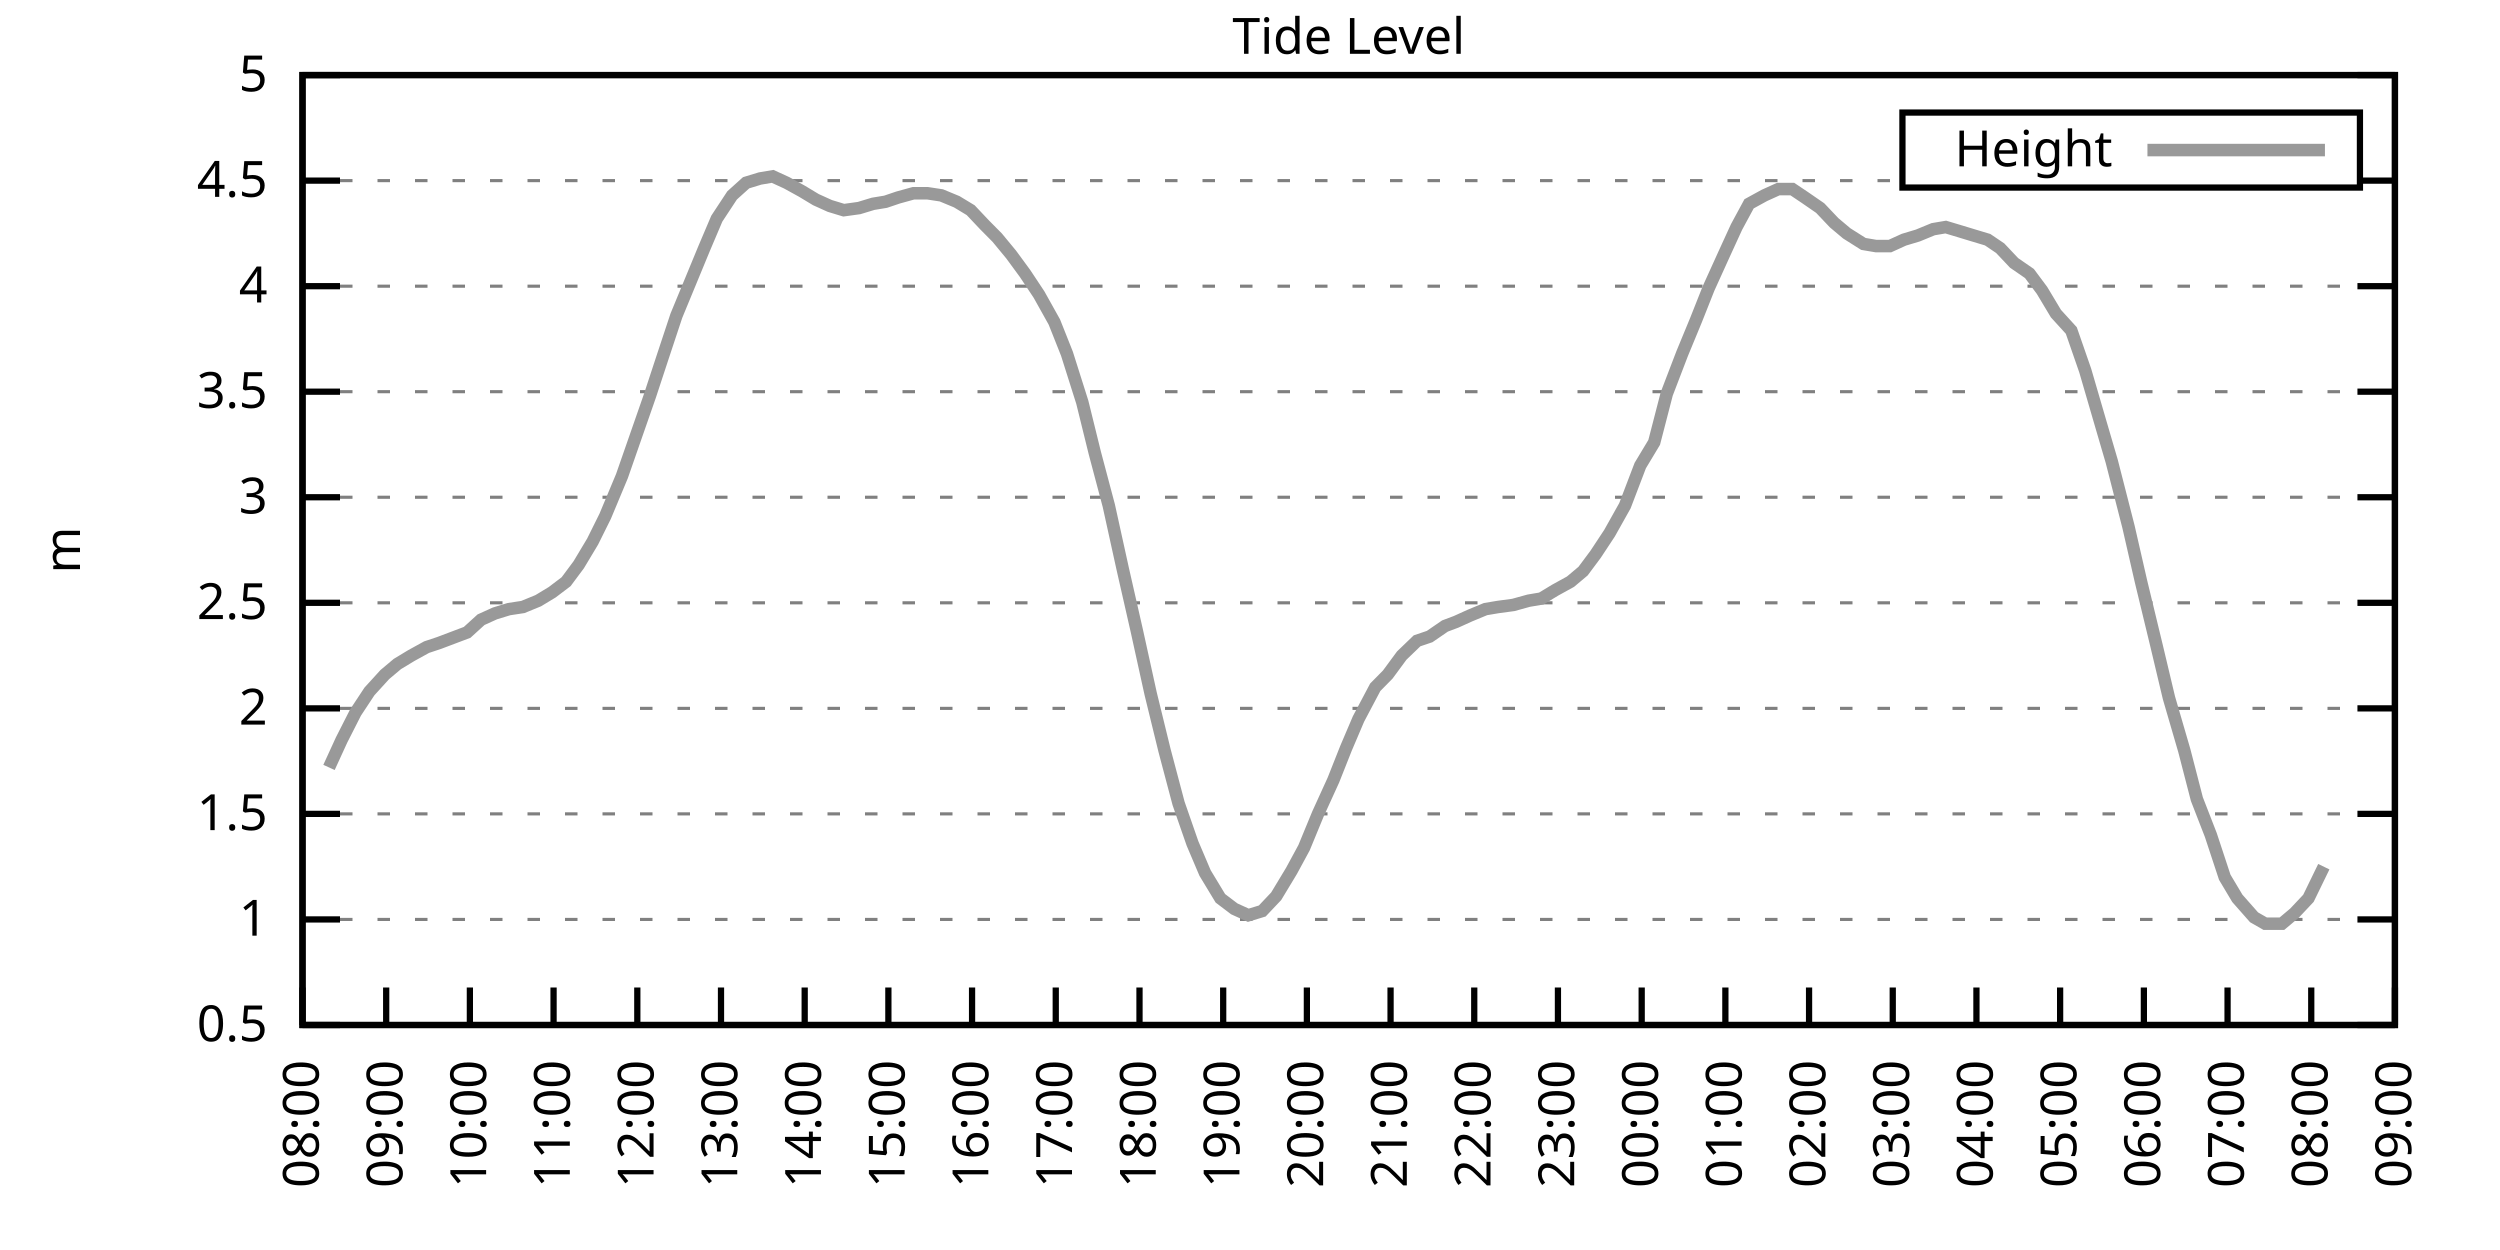
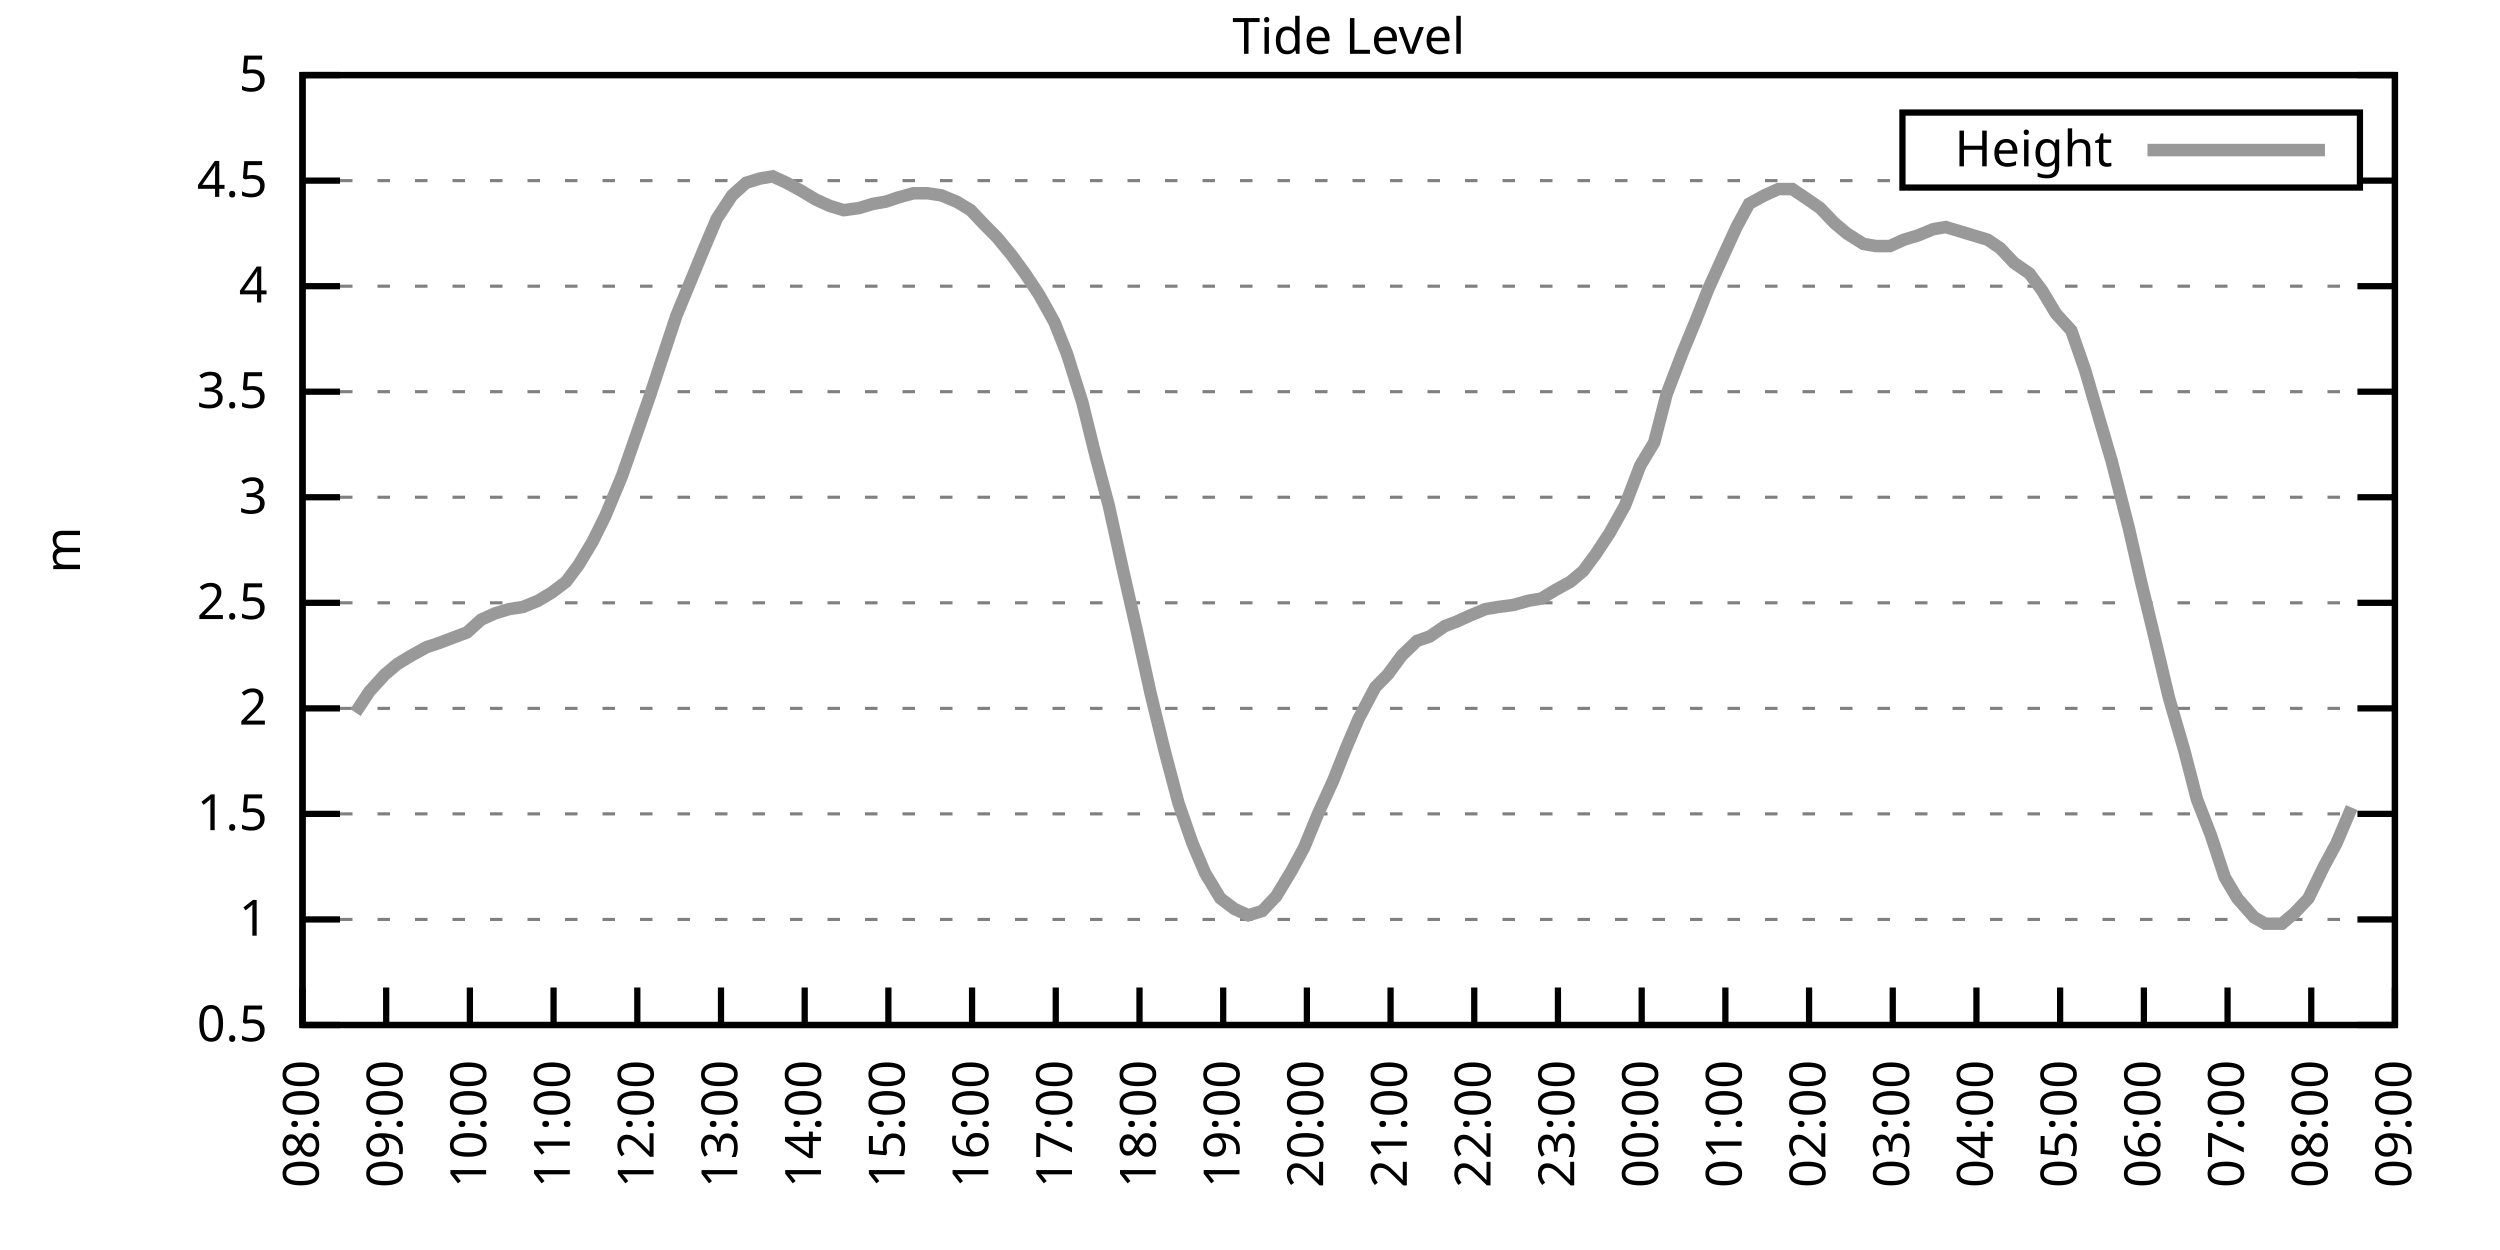
<svg xmlns="http://www.w3.org/2000/svg" xmlns:xlink="http://www.w3.org/1999/xlink" width="400" height="200" viewBox="0 0 400 200">
  <g id="gnuplot_canvas">
    <rect x="0" y="0" width="400" height="200" fill="none" />
    <defs>
      <circle id="gpDot" r="0.5" stroke-width="0.5" stroke="currentColor" />
      <path id="gpPt0" stroke-width="0.333" stroke="currentColor" d="M-1,0 h2 M0,-1 v2" />
      <path id="gpPt1" stroke-width="0.333" stroke="currentColor" d="M-1,-1 L1,1 M1,-1 L-1,1" />
      <path id="gpPt2" stroke-width="0.333" stroke="currentColor" d="M-1,0 L1,0 M0,-1 L0,1 M-1,-1 L1,1 M-1,1 L1,-1" />
      <rect id="gpPt3" stroke-width="0.333" stroke="currentColor" x="-1" y="-1" width="2" height="2" />
      <rect id="gpPt4" stroke-width="0.333" stroke="currentColor" fill="currentColor" x="-1" y="-1" width="2" height="2" />
      <circle id="gpPt5" stroke-width="0.333" stroke="currentColor" cx="0" cy="0" r="1" />
      <use xlink:href="#gpPt5" id="gpPt6" fill="currentColor" stroke="none" />
      <path id="gpPt7" stroke-width="0.333" stroke="currentColor" d="M0,-1.33 L-1.33,0.67 L1.33,0.67 z" />
      <use xlink:href="#gpPt7" id="gpPt8" fill="currentColor" stroke="none" />
      <use xlink:href="#gpPt7" id="gpPt9" stroke="currentColor" transform="rotate(180)" />
      <use xlink:href="#gpPt9" id="gpPt10" fill="currentColor" stroke="none" />
      <use xlink:href="#gpPt3" id="gpPt11" stroke="currentColor" transform="rotate(45)" />
      <use xlink:href="#gpPt11" id="gpPt12" fill="currentColor" stroke="none" />
      <path id="gpPt13" stroke-width="0.333" stroke="currentColor" d="M0,1.330 L1.265,0.411 L0.782,-1.067 L-0.782,-1.076 L-1.265,0.411 z" />
      <use xlink:href="#gpPt13" id="gpPt14" fill="currentColor" stroke="none" />
      <filter id="textbox" filterUnits="objectBoundingBox" x="0" y="0" height="1" width="1">
        <feFlood flood-color="white" flood-opacity="1" result="bgnd" />
        <feComposite in="SourceGraphic" in2="bgnd" operator="atop" />
      </filter>
      <filter id="greybox" filterUnits="objectBoundingBox" x="0" y="0" height="1" width="1">
        <feFlood flood-color="lightgrey" flood-opacity="1" result="grey" />
        <feComposite in="SourceGraphic" in2="grey" operator="atop" />
      </filter>
    </defs>
    <g fill="none" color="white" stroke="currentColor" stroke-width="1.00" stroke-linecap="butt" stroke-linejoin="miter">
</g>
    <g fill="none" color="black" stroke="currentColor" stroke-width="1.00" stroke-linecap="butt" stroke-linejoin="miter">
      <g stroke="none" shape-rendering="crispEdges">
        <polygon fill="rgb(255, 255, 255)" points="48.40,164.00 383.18,164.00 383.18,12.02 48.40,12.02 " />
      </g>
    </g>
    <g fill="none" color="black" stroke="currentColor" stroke-width="1.00" stroke-linecap="butt" stroke-linejoin="miter">
</g>
    <g fill="none" color="black" stroke="black" stroke-width="0.50" stroke-linecap="butt" stroke-linejoin="miter">
</g>
    <g fill="none" color="gray" stroke="currentColor" stroke-width="0.50" stroke-linecap="butt" stroke-linejoin="miter">
      <path stroke="gray" stroke-dasharray="2,4" class="gridline" d="M48.40,164.00 L383.19,164.00  " />
    </g>
    <g fill="none" color="gray" stroke="gray" stroke-width="1.00" stroke-linecap="butt" stroke-linejoin="miter">
</g>
    <g fill="none" color="black" stroke="currentColor" stroke-width="1.00" stroke-linecap="butt" stroke-linejoin="miter">
      <path stroke="black" d="M48.40,164.00 L54.40,164.00 M383.19,164.00 L377.19,164.00  " />
      <g transform="translate(42.80,166.60)" stroke="none" fill="black" font-family="Sans" font-size="8.00" text-anchor="end">
        <text>
          <tspan font-family="Sans"> 0.5</tspan>
        </text>
      </g>
    </g>
    <g fill="none" color="black" stroke="currentColor" stroke-width="1.00" stroke-linecap="butt" stroke-linejoin="miter">
</g>
    <g fill="none" color="black" stroke="black" stroke-width="0.50" stroke-linecap="butt" stroke-linejoin="miter">
</g>
    <g fill="none" color="gray" stroke="currentColor" stroke-width="0.50" stroke-linecap="butt" stroke-linejoin="miter">
      <path stroke="gray" stroke-dasharray="2,4" class="gridline" d="M48.40,147.11 L383.19,147.11  " />
    </g>
    <g fill="none" color="gray" stroke="gray" stroke-width="1.00" stroke-linecap="butt" stroke-linejoin="miter">
</g>
    <g fill="none" color="black" stroke="currentColor" stroke-width="1.00" stroke-linecap="butt" stroke-linejoin="miter">
      <path stroke="black" d="M48.40,147.11 L54.40,147.11 M383.19,147.11 L377.19,147.11  " />
      <g transform="translate(42.80,149.71)" stroke="none" fill="black" font-family="Sans" font-size="8.00" text-anchor="end">
        <text>
          <tspan font-family="Sans"> 1</tspan>
        </text>
      </g>
    </g>
    <g fill="none" color="black" stroke="currentColor" stroke-width="1.00" stroke-linecap="butt" stroke-linejoin="miter">
</g>
    <g fill="none" color="black" stroke="black" stroke-width="0.50" stroke-linecap="butt" stroke-linejoin="miter">
</g>
    <g fill="none" color="gray" stroke="currentColor" stroke-width="0.50" stroke-linecap="butt" stroke-linejoin="miter">
      <path stroke="gray" stroke-dasharray="2,4" class="gridline" d="M48.40,130.22 L383.19,130.22  " />
    </g>
    <g fill="none" color="gray" stroke="gray" stroke-width="1.00" stroke-linecap="butt" stroke-linejoin="miter">
</g>
    <g fill="none" color="black" stroke="currentColor" stroke-width="1.00" stroke-linecap="butt" stroke-linejoin="miter">
      <path stroke="black" d="M48.40,130.22 L54.40,130.22 M383.19,130.22 L377.19,130.22  " />
      <g transform="translate(42.80,132.82)" stroke="none" fill="black" font-family="Sans" font-size="8.00" text-anchor="end">
        <text>
          <tspan font-family="Sans"> 1.5</tspan>
        </text>
      </g>
    </g>
    <g fill="none" color="black" stroke="currentColor" stroke-width="1.00" stroke-linecap="butt" stroke-linejoin="miter">
</g>
    <g fill="none" color="black" stroke="black" stroke-width="0.50" stroke-linecap="butt" stroke-linejoin="miter">
</g>
    <g fill="none" color="gray" stroke="currentColor" stroke-width="0.50" stroke-linecap="butt" stroke-linejoin="miter">
      <path stroke="gray" stroke-dasharray="2,4" class="gridline" d="M48.40,113.34 L383.19,113.34  " />
    </g>
    <g fill="none" color="gray" stroke="gray" stroke-width="1.00" stroke-linecap="butt" stroke-linejoin="miter">
</g>
    <g fill="none" color="black" stroke="currentColor" stroke-width="1.00" stroke-linecap="butt" stroke-linejoin="miter">
      <path stroke="black" d="M48.40,113.34 L54.40,113.34 M383.19,113.34 L377.19,113.34  " />
      <g transform="translate(42.80,115.94)" stroke="none" fill="black" font-family="Sans" font-size="8.00" text-anchor="end">
        <text>
          <tspan font-family="Sans"> 2</tspan>
        </text>
      </g>
    </g>
    <g fill="none" color="black" stroke="currentColor" stroke-width="1.00" stroke-linecap="butt" stroke-linejoin="miter">
</g>
    <g fill="none" color="black" stroke="black" stroke-width="0.50" stroke-linecap="butt" stroke-linejoin="miter">
</g>
    <g fill="none" color="gray" stroke="currentColor" stroke-width="0.50" stroke-linecap="butt" stroke-linejoin="miter">
      <path stroke="gray" stroke-dasharray="2,4" class="gridline" d="M48.40,96.45 L383.19,96.45  " />
    </g>
    <g fill="none" color="gray" stroke="gray" stroke-width="1.00" stroke-linecap="butt" stroke-linejoin="miter">
</g>
    <g fill="none" color="black" stroke="currentColor" stroke-width="1.00" stroke-linecap="butt" stroke-linejoin="miter">
      <path stroke="black" d="M48.40,96.45 L54.40,96.45 M383.19,96.45 L377.19,96.45  " />
      <g transform="translate(42.80,99.05)" stroke="none" fill="black" font-family="Sans" font-size="8.00" text-anchor="end">
        <text>
          <tspan font-family="Sans"> 2.5</tspan>
        </text>
      </g>
    </g>
    <g fill="none" color="black" stroke="currentColor" stroke-width="1.00" stroke-linecap="butt" stroke-linejoin="miter">
</g>
    <g fill="none" color="black" stroke="black" stroke-width="0.50" stroke-linecap="butt" stroke-linejoin="miter">
</g>
    <g fill="none" color="gray" stroke="currentColor" stroke-width="0.50" stroke-linecap="butt" stroke-linejoin="miter">
      <path stroke="gray" stroke-dasharray="2,4" class="gridline" d="M48.40,79.56 L383.19,79.56  " />
    </g>
    <g fill="none" color="gray" stroke="gray" stroke-width="1.00" stroke-linecap="butt" stroke-linejoin="miter">
</g>
    <g fill="none" color="black" stroke="currentColor" stroke-width="1.00" stroke-linecap="butt" stroke-linejoin="miter">
      <path stroke="black" d="M48.40,79.56 L54.40,79.56 M383.19,79.56 L377.19,79.56  " />
      <g transform="translate(42.80,82.16)" stroke="none" fill="black" font-family="Sans" font-size="8.00" text-anchor="end">
        <text>
          <tspan font-family="Sans"> 3</tspan>
        </text>
      </g>
    </g>
    <g fill="none" color="black" stroke="currentColor" stroke-width="1.00" stroke-linecap="butt" stroke-linejoin="miter">
</g>
    <g fill="none" color="black" stroke="black" stroke-width="0.50" stroke-linecap="butt" stroke-linejoin="miter">
</g>
    <g fill="none" color="gray" stroke="currentColor" stroke-width="0.50" stroke-linecap="butt" stroke-linejoin="miter">
      <path stroke="gray" stroke-dasharray="2,4" class="gridline" d="M48.40,62.67 L383.19,62.67  " />
    </g>
    <g fill="none" color="gray" stroke="gray" stroke-width="1.00" stroke-linecap="butt" stroke-linejoin="miter">
</g>
    <g fill="none" color="black" stroke="currentColor" stroke-width="1.00" stroke-linecap="butt" stroke-linejoin="miter">
      <path stroke="black" d="M48.40,62.67 L54.40,62.67 M383.19,62.67 L377.19,62.67  " />
      <g transform="translate(42.80,65.27)" stroke="none" fill="black" font-family="Sans" font-size="8.00" text-anchor="end">
        <text>
          <tspan font-family="Sans"> 3.5</tspan>
        </text>
      </g>
    </g>
    <g fill="none" color="black" stroke="currentColor" stroke-width="1.00" stroke-linecap="butt" stroke-linejoin="miter">
</g>
    <g fill="none" color="black" stroke="black" stroke-width="0.50" stroke-linecap="butt" stroke-linejoin="miter">
</g>
    <g fill="none" color="gray" stroke="currentColor" stroke-width="0.50" stroke-linecap="butt" stroke-linejoin="miter">
      <path stroke="gray" stroke-dasharray="2,4" class="gridline" d="M48.40,45.79 L383.19,45.79  " />
    </g>
    <g fill="none" color="gray" stroke="gray" stroke-width="1.00" stroke-linecap="butt" stroke-linejoin="miter">
</g>
    <g fill="none" color="black" stroke="currentColor" stroke-width="1.00" stroke-linecap="butt" stroke-linejoin="miter">
      <path stroke="black" d="M48.40,45.79 L54.40,45.79 M383.19,45.79 L377.19,45.79  " />
      <g transform="translate(42.80,48.39)" stroke="none" fill="black" font-family="Sans" font-size="8.00" text-anchor="end">
        <text>
          <tspan font-family="Sans"> 4</tspan>
        </text>
      </g>
    </g>
    <g fill="none" color="black" stroke="currentColor" stroke-width="1.00" stroke-linecap="butt" stroke-linejoin="miter">
</g>
    <g fill="none" color="black" stroke="black" stroke-width="0.50" stroke-linecap="butt" stroke-linejoin="miter">
</g>
    <g fill="none" color="gray" stroke="currentColor" stroke-width="0.50" stroke-linecap="butt" stroke-linejoin="miter">
      <path stroke="gray" stroke-dasharray="2,4" class="gridline" d="M48.40,28.90 L304.39,28.90 M377.59,28.90 L383.19,28.90  " />
    </g>
    <g fill="none" color="gray" stroke="gray" stroke-width="1.00" stroke-linecap="butt" stroke-linejoin="miter">
</g>
    <g fill="none" color="black" stroke="currentColor" stroke-width="1.00" stroke-linecap="butt" stroke-linejoin="miter">
      <path stroke="black" d="M48.40,28.90 L54.40,28.90 M383.19,28.90 L377.19,28.90  " />
      <g transform="translate(42.80,31.50)" stroke="none" fill="black" font-family="Sans" font-size="8.00" text-anchor="end">
        <text>
          <tspan font-family="Sans"> 4.5</tspan>
        </text>
      </g>
    </g>
    <g fill="none" color="black" stroke="currentColor" stroke-width="1.00" stroke-linecap="butt" stroke-linejoin="miter">
</g>
    <g fill="none" color="black" stroke="black" stroke-width="0.50" stroke-linecap="butt" stroke-linejoin="miter">
</g>
    <g fill="none" color="gray" stroke="currentColor" stroke-width="0.50" stroke-linecap="butt" stroke-linejoin="miter">
      <path stroke="gray" stroke-dasharray="2,4" class="gridline" d="M48.40,12.01 L383.19,12.01  " />
    </g>
    <g fill="none" color="gray" stroke="gray" stroke-width="1.00" stroke-linecap="butt" stroke-linejoin="miter">
</g>
    <g fill="none" color="black" stroke="currentColor" stroke-width="1.00" stroke-linecap="butt" stroke-linejoin="miter">
      <path stroke="black" d="M48.40,12.01 L54.40,12.01 M383.19,12.01 L377.19,12.01  " />
      <g transform="translate(42.80,14.61)" stroke="none" fill="black" font-family="Sans" font-size="8.00" text-anchor="end">
        <text>
          <tspan font-family="Sans"> 5</tspan>
        </text>
      </g>
    </g>
    <g fill="none" color="black" stroke="currentColor" stroke-width="1.00" stroke-linecap="butt" stroke-linejoin="miter">
      <path stroke="black" d="M48.40,164.00 L48.40,158.00  " />
      <g transform="translate(51.00,169.60) rotate(270.00)" stroke="none" fill="black" font-family="Sans" font-size="8.00" text-anchor="end">
        <text>
          <tspan font-family="Sans">08:00</tspan>
        </text>
      </g>
    </g>
    <g fill="none" color="black" stroke="currentColor" stroke-width="1.00" stroke-linecap="butt" stroke-linejoin="miter">
      <path stroke="black" d="M61.79,164.00 L61.79,158.00  " />
      <g transform="translate(64.39,169.60) rotate(270.00)" stroke="none" fill="black" font-family="Sans" font-size="8.00" text-anchor="end">
        <text>
          <tspan font-family="Sans">09:00</tspan>
        </text>
      </g>
    </g>
    <g fill="none" color="black" stroke="currentColor" stroke-width="1.00" stroke-linecap="butt" stroke-linejoin="miter">
      <path stroke="black" d="M75.18,164.00 L75.18,158.00  " />
      <g transform="translate(77.78,169.60) rotate(270.00)" stroke="none" fill="black" font-family="Sans" font-size="8.00" text-anchor="end">
        <text>
          <tspan font-family="Sans">10:00</tspan>
        </text>
      </g>
    </g>
    <g fill="none" color="black" stroke="currentColor" stroke-width="1.00" stroke-linecap="butt" stroke-linejoin="miter">
      <path stroke="black" d="M88.57,164.00 L88.57,158.00  " />
      <g transform="translate(91.17,169.60) rotate(270.00)" stroke="none" fill="black" font-family="Sans" font-size="8.00" text-anchor="end">
        <text>
          <tspan font-family="Sans">11:00</tspan>
        </text>
      </g>
    </g>
    <g fill="none" color="black" stroke="currentColor" stroke-width="1.00" stroke-linecap="butt" stroke-linejoin="miter">
      <path stroke="black" d="M101.97,164.00 L101.97,158.00  " />
      <g transform="translate(104.57,169.60) rotate(270.00)" stroke="none" fill="black" font-family="Sans" font-size="8.00" text-anchor="end">
        <text>
          <tspan font-family="Sans">12:00</tspan>
        </text>
      </g>
    </g>
    <g fill="none" color="black" stroke="currentColor" stroke-width="1.00" stroke-linecap="butt" stroke-linejoin="miter">
      <path stroke="black" d="M115.36,164.00 L115.36,158.00  " />
      <g transform="translate(117.96,169.60) rotate(270.00)" stroke="none" fill="black" font-family="Sans" font-size="8.00" text-anchor="end">
        <text>
          <tspan font-family="Sans">13:00</tspan>
        </text>
      </g>
    </g>
    <g fill="none" color="black" stroke="currentColor" stroke-width="1.00" stroke-linecap="butt" stroke-linejoin="miter">
      <path stroke="black" d="M128.75,164.00 L128.75,158.00  " />
      <g transform="translate(131.35,169.60) rotate(270.00)" stroke="none" fill="black" font-family="Sans" font-size="8.00" text-anchor="end">
        <text>
          <tspan font-family="Sans">14:00</tspan>
        </text>
      </g>
    </g>
    <g fill="none" color="black" stroke="currentColor" stroke-width="1.00" stroke-linecap="butt" stroke-linejoin="miter">
      <path stroke="black" d="M142.14,164.00 L142.14,158.00  " />
      <g transform="translate(144.74,169.60) rotate(270.00)" stroke="none" fill="black" font-family="Sans" font-size="8.00" text-anchor="end">
        <text>
          <tspan font-family="Sans">15:00</tspan>
        </text>
      </g>
    </g>
    <g fill="none" color="black" stroke="currentColor" stroke-width="1.00" stroke-linecap="butt" stroke-linejoin="miter">
      <path stroke="black" d="M155.53,164.00 L155.53,158.00  " />
      <g transform="translate(158.13,169.60) rotate(270.00)" stroke="none" fill="black" font-family="Sans" font-size="8.00" text-anchor="end">
        <text>
          <tspan font-family="Sans">16:00</tspan>
        </text>
      </g>
    </g>
    <g fill="none" color="black" stroke="currentColor" stroke-width="1.00" stroke-linecap="butt" stroke-linejoin="miter">
      <path stroke="black" d="M168.92,164.00 L168.92,158.00  " />
      <g transform="translate(171.52,169.60) rotate(270.00)" stroke="none" fill="black" font-family="Sans" font-size="8.00" text-anchor="end">
        <text>
          <tspan font-family="Sans">17:00</tspan>
        </text>
      </g>
    </g>
    <g fill="none" color="black" stroke="currentColor" stroke-width="1.00" stroke-linecap="butt" stroke-linejoin="miter">
      <path stroke="black" d="M182.32,164.00 L182.32,158.00  " />
      <g transform="translate(184.92,169.60) rotate(270.00)" stroke="none" fill="black" font-family="Sans" font-size="8.00" text-anchor="end">
        <text>
          <tspan font-family="Sans">18:00</tspan>
        </text>
      </g>
    </g>
    <g fill="none" color="black" stroke="currentColor" stroke-width="1.00" stroke-linecap="butt" stroke-linejoin="miter">
      <path stroke="black" d="M195.71,164.00 L195.71,158.00  " />
      <g transform="translate(198.31,169.60) rotate(270.00)" stroke="none" fill="black" font-family="Sans" font-size="8.00" text-anchor="end">
        <text>
          <tspan font-family="Sans">19:00</tspan>
        </text>
      </g>
    </g>
    <g fill="none" color="black" stroke="currentColor" stroke-width="1.00" stroke-linecap="butt" stroke-linejoin="miter">
      <path stroke="black" d="M209.10,164.00 L209.10,158.00  " />
      <g transform="translate(211.70,169.60) rotate(270.00)" stroke="none" fill="black" font-family="Sans" font-size="8.00" text-anchor="end">
        <text>
          <tspan font-family="Sans">20:00</tspan>
        </text>
      </g>
    </g>
    <g fill="none" color="black" stroke="currentColor" stroke-width="1.00" stroke-linecap="butt" stroke-linejoin="miter">
      <path stroke="black" d="M222.49,164.00 L222.49,158.00  " />
      <g transform="translate(225.09,169.60) rotate(270.00)" stroke="none" fill="black" font-family="Sans" font-size="8.00" text-anchor="end">
        <text>
          <tspan font-family="Sans">21:00</tspan>
        </text>
      </g>
    </g>
    <g fill="none" color="black" stroke="currentColor" stroke-width="1.00" stroke-linecap="butt" stroke-linejoin="miter">
      <path stroke="black" d="M235.88,164.00 L235.88,158.00  " />
      <g transform="translate(238.48,169.60) rotate(270.00)" stroke="none" fill="black" font-family="Sans" font-size="8.00" text-anchor="end">
        <text>
          <tspan font-family="Sans">22:00</tspan>
        </text>
      </g>
    </g>
    <g fill="none" color="black" stroke="currentColor" stroke-width="1.00" stroke-linecap="butt" stroke-linejoin="miter">
      <path stroke="black" d="M249.27,164.00 L249.27,158.00  " />
      <g transform="translate(251.87,169.60) rotate(270.00)" stroke="none" fill="black" font-family="Sans" font-size="8.00" text-anchor="end">
        <text>
          <tspan font-family="Sans">23:00</tspan>
        </text>
      </g>
    </g>
    <g fill="none" color="black" stroke="currentColor" stroke-width="1.00" stroke-linecap="butt" stroke-linejoin="miter">
      <path stroke="black" d="M262.67,164.00 L262.67,158.00  " />
      <g transform="translate(265.27,169.60) rotate(270.00)" stroke="none" fill="black" font-family="Sans" font-size="8.00" text-anchor="end">
        <text>
          <tspan font-family="Sans">00:00</tspan>
        </text>
      </g>
    </g>
    <g fill="none" color="black" stroke="currentColor" stroke-width="1.00" stroke-linecap="butt" stroke-linejoin="miter">
      <path stroke="black" d="M276.06,164.00 L276.06,158.00  " />
      <g transform="translate(278.66,169.60) rotate(270.00)" stroke="none" fill="black" font-family="Sans" font-size="8.00" text-anchor="end">
        <text>
          <tspan font-family="Sans">01:00</tspan>
        </text>
      </g>
    </g>
    <g fill="none" color="black" stroke="currentColor" stroke-width="1.00" stroke-linecap="butt" stroke-linejoin="miter">
      <path stroke="black" d="M289.45,164.00 L289.45,158.00  " />
      <g transform="translate(292.05,169.60) rotate(270.00)" stroke="none" fill="black" font-family="Sans" font-size="8.00" text-anchor="end">
        <text>
          <tspan font-family="Sans">02:00</tspan>
        </text>
      </g>
    </g>
    <g fill="none" color="black" stroke="currentColor" stroke-width="1.00" stroke-linecap="butt" stroke-linejoin="miter">
      <path stroke="black" d="M302.84,164.00 L302.84,158.00  " />
      <g transform="translate(305.44,169.60) rotate(270.00)" stroke="none" fill="black" font-family="Sans" font-size="8.00" text-anchor="end">
        <text>
          <tspan font-family="Sans">03:00</tspan>
        </text>
      </g>
    </g>
    <g fill="none" color="black" stroke="currentColor" stroke-width="1.00" stroke-linecap="butt" stroke-linejoin="miter">
      <path stroke="black" d="M316.23,164.00 L316.23,158.00  " />
      <g transform="translate(318.83,169.60) rotate(270.00)" stroke="none" fill="black" font-family="Sans" font-size="8.00" text-anchor="end">
        <text>
          <tspan font-family="Sans">04:00</tspan>
        </text>
      </g>
    </g>
    <g fill="none" color="black" stroke="currentColor" stroke-width="1.00" stroke-linecap="butt" stroke-linejoin="miter">
      <path stroke="black" d="M329.62,164.00 L329.62,158.00  " />
      <g transform="translate(332.22,169.60) rotate(270.00)" stroke="none" fill="black" font-family="Sans" font-size="8.00" text-anchor="end">
        <text>
          <tspan font-family="Sans">05:00</tspan>
        </text>
      </g>
    </g>
    <g fill="none" color="black" stroke="currentColor" stroke-width="1.00" stroke-linecap="butt" stroke-linejoin="miter">
      <path stroke="black" d="M343.02,164.00 L343.02,158.00  " />
      <g transform="translate(345.62,169.60) rotate(270.00)" stroke="none" fill="black" font-family="Sans" font-size="8.00" text-anchor="end">
        <text>
          <tspan font-family="Sans">06:00</tspan>
        </text>
      </g>
    </g>
    <g fill="none" color="black" stroke="currentColor" stroke-width="1.00" stroke-linecap="butt" stroke-linejoin="miter">
      <path stroke="black" d="M356.41,164.00 L356.41,158.00  " />
      <g transform="translate(359.01,169.60) rotate(270.00)" stroke="none" fill="black" font-family="Sans" font-size="8.00" text-anchor="end">
        <text>
          <tspan font-family="Sans">07:00</tspan>
        </text>
      </g>
    </g>
    <g fill="none" color="black" stroke="currentColor" stroke-width="1.00" stroke-linecap="butt" stroke-linejoin="miter">
      <path stroke="black" d="M369.80,164.00 L369.80,158.00  " />
      <g transform="translate(372.40,169.60) rotate(270.00)" stroke="none" fill="black" font-family="Sans" font-size="8.00" text-anchor="end">
        <text>
          <tspan font-family="Sans">08:00</tspan>
        </text>
      </g>
    </g>
    <g fill="none" color="black" stroke="currentColor" stroke-width="1.00" stroke-linecap="butt" stroke-linejoin="miter">
      <path stroke="black" d="M383.19,164.00 L383.19,158.00  " />
      <g transform="translate(385.79,169.60) rotate(270.00)" stroke="none" fill="black" font-family="Sans" font-size="8.00" text-anchor="end">
        <text>
          <tspan font-family="Sans">09:00</tspan>
        </text>
      </g>
    </g>
    <g fill="none" color="black" stroke="currentColor" stroke-width="1.00" stroke-linecap="butt" stroke-linejoin="miter">
</g>
    <g fill="none" color="black" stroke="currentColor" stroke-width="1.00" stroke-linecap="butt" stroke-linejoin="miter">
      <path stroke="black" d="M48.40,12.01 L48.40,164.00 L383.19,164.00 L383.19,12.01 L48.40,12.01 Z  " />
    </g>
    <g fill="none" color="black" stroke="currentColor" stroke-width="1.00" stroke-linecap="butt" stroke-linejoin="miter">
</g>
    <g fill="none" color="black" stroke="currentColor" stroke-width="1.00" stroke-linecap="butt" stroke-linejoin="miter">
      <path stroke="black" d="M304.39,30.01 L304.39,18.01 L377.59,18.01 L377.59,30.01 L304.39,30.01 Z  " />
    </g>
    <g id="Tide_level_plot_1">
      <g fill="none" color="white" stroke="black" stroke-width="2.00" stroke-linecap="butt" stroke-linejoin="miter">
</g>
      <g fill="none" color="black" stroke="currentColor" stroke-width="2.00" stroke-linecap="butt" stroke-linejoin="miter">
        <g transform="translate(337.99,26.61)" stroke="none" fill="black" font-family="Sans" font-size="8.00" text-anchor="end">
          <text>
            <tspan font-family="Sans">Height</tspan>
          </text>
        </g>
      </g>
      <g fill="none" color="black" stroke="currentColor" stroke-width="2.00" stroke-linecap="butt" stroke-linejoin="miter">
-         <path stroke="rgb(153, 153, 153)" d="M343.59,24.01 L371.99,24.01 M52.64,122.79 L54.65,118.40 L56.88,114.01 L59.11,110.63 L61.57,107.93 L63.58,106.24   L65.81,104.89 L68.26,103.54 L70.27,102.87 L74.74,101.18 L76.97,99.15 L79.20,98.14 L81.43,97.46 L83.66,97.12   L86.12,96.11 L88.35,94.76 L90.58,93.07 L92.59,90.37 L94.82,86.65 L96.83,82.60 L99.51,76.18 L103.98,63.35   L105.98,57.27 L108.22,50.51 L110.45,45.11 L112.68,39.71 L114.69,34.98 L117.14,31.26 L119.38,29.24 L121.61,28.56   L123.62,28.22 L125.85,29.24 L128.30,30.59 L130.54,31.94 L132.77,32.95 L135.00,33.63 L137.45,33.29 L139.69,32.61   L141.69,32.28 L143.70,31.60 L146.16,30.92 L148.39,30.92 L150.62,31.26 L153.08,32.28 L155.31,33.63 L157.54,35.99   L159.55,38.02 L161.78,40.72 L164.01,43.76 L166.25,47.14 L168.70,51.53 L170.71,56.59 L173.17,64.36 L175.17,72.47   L177.41,80.91 L179.64,91.04 L181.87,100.84 L184.10,110.97 L186.33,120.09 L188.57,128.54 L190.80,134.95 L192.81,139.68   L195.26,143.73 L197.49,145.42 L199.73,146.44 L201.96,145.76 L204.19,143.40 L206.64,139.34 L208.65,135.63 L210.88,130.22   L213.34,124.82 L215.35,119.75 L217.36,115.03 L220.04,109.96 L222.04,107.93 L224.28,104.89 L226.73,102.53 L228.74,101.85   L231.20,100.16 L232.98,99.49 L235.21,98.48 L237.67,97.46 L239.68,97.12 L242.13,96.79 L244.59,96.11 L246.60,95.77   L248.83,94.42 L251.28,93.07 L253.29,91.38 L255.30,88.68 L257.53,85.30 L259.99,80.91 L262.44,74.49 L264.67,70.78   L266.68,63.01 L269.14,56.59 L271.37,51.19 L273.38,46.12 L275.83,40.72 L277.84,36.33 L279.85,32.61 L282.31,31.26   L284.54,30.25 L286.77,30.25 L288.78,31.60 L291.23,33.29 L293.47,35.65 L295.48,37.34 L298.15,39.03 L300.16,39.37   L302.39,39.37 L304.63,38.35 L306.86,37.68 L309.31,36.67 L311.32,36.33 L313.55,37.00 L315.79,37.68 L318.02,38.35   L320.03,39.71 L322.26,42.07 L324.71,43.76 L326.72,46.46 L328.95,50.18 L331.41,52.88 L333.64,59.30 L336.10,67.74   L337.88,73.82 L340.56,84.29 L342.57,93.07 L345.02,103.20 L347.03,111.65 L349.49,120.09 L351.50,127.86 L353.73,133.60   L355.96,140.36 L357.97,143.73 L360.65,146.77 L362.43,147.79 L365.11,147.79 L367.12,146.10 L369.35,143.73 L371.81,138.67    " />
+         <path stroke="rgb(153, 153, 153)" d="M343.59,24.01 L371.99,24.01 M56.88,114.01 L59.11,110.63 L61.57,107.93 L63.58,106.24 L65.81,104.89 L68.26,103.54   L70.27,102.87 L74.74,101.18 L76.97,99.15 L79.20,98.14 L81.43,97.46 L83.66,97.12 L86.12,96.11 L88.35,94.76   L90.58,93.07 L92.59,90.37 L94.82,86.65 L96.83,82.60 L99.51,76.18 L103.98,63.35 L105.98,57.27 L108.22,50.51   L110.45,45.11 L112.68,39.71 L114.69,34.98 L117.14,31.26 L119.38,29.24 L121.61,28.56 L123.62,28.22 L125.85,29.24   L128.30,30.59 L130.54,31.94 L132.77,32.95 L135.00,33.63 L137.45,33.29 L139.69,32.61 L141.69,32.28 L143.70,31.60   L146.16,30.92 L148.39,30.92 L150.62,31.26 L153.08,32.28 L155.31,33.63 L157.54,35.99 L159.55,38.02 L161.78,40.72   L164.01,43.76 L166.25,47.14 L168.70,51.53 L170.71,56.59 L173.17,64.36 L175.17,72.47 L177.41,80.91 L179.64,91.04   L181.87,100.84 L184.10,110.97 L186.33,120.09 L188.57,128.54 L190.80,134.95 L192.81,139.68 L195.26,143.73 L197.49,145.42   L199.73,146.44 L201.96,145.76 L204.19,143.40 L206.64,139.34 L208.65,135.63 L210.88,130.22 L213.34,124.82 L215.35,119.75   L217.36,115.03 L220.04,109.96 L222.04,107.93 L224.28,104.89 L226.73,102.53 L228.74,101.85 L231.20,100.16 L232.98,99.49   L235.21,98.48 L237.67,97.46 L239.68,97.12 L242.13,96.79 L244.59,96.11 L246.60,95.77 L248.83,94.42 L251.28,93.07   L253.29,91.38 L255.30,88.68 L257.53,85.30 L259.99,80.91 L262.44,74.49 L264.67,70.78 L266.68,63.01 L269.14,56.59   L271.37,51.19 L273.38,46.12 L275.83,40.72 L277.84,36.33 L279.85,32.61 L282.31,31.26 L284.54,30.25 L286.77,30.25   L288.78,31.60 L291.23,33.29 L293.47,35.65 L295.48,37.34 L298.15,39.03 L300.16,39.37 L302.39,39.37 L304.63,38.35   L306.86,37.68 L309.31,36.67 L311.32,36.33 L313.55,37.00 L315.79,37.68 L318.02,38.35 L320.03,39.71 L322.26,42.07   L324.71,43.76 L326.72,46.46 L328.95,50.18 L331.41,52.88 L333.64,59.30 L336.10,67.74 L337.88,73.82 L340.56,84.29   L342.57,93.07 L345.02,103.20 L347.03,111.65 L349.49,120.09 L351.50,127.86 L353.73,133.60 L355.96,140.36 L357.97,143.73   L360.65,146.77 L362.43,147.79 L365.11,147.79 L367.12,146.10 L369.35,143.73 L371.81,138.67 L373.82,134.95 L376.27,129.21    " />
      </g>
    </g>
    <g fill="none" color="black" stroke="currentColor" stroke-width="2.00" stroke-linecap="butt" stroke-linejoin="miter">
</g>
    <g fill="none" color="black" stroke="black" stroke-width="1.00" stroke-linecap="butt" stroke-linejoin="miter">
</g>
    <g fill="none" color="black" stroke="currentColor" stroke-width="1.00" stroke-linecap="butt" stroke-linejoin="miter">
      <path stroke="black" d="M48.40,12.01 L48.40,164.00 L383.19,164.00 L383.19,12.01 L48.40,12.01 Z  " />
      <g transform="translate(12.80,88.01) rotate(270.00)" stroke="none" fill="black" font-family="Sans" font-size="8.00" text-anchor="middle">
        <text>
          <tspan font-family="Sans">m</tspan>
        </text>
      </g>
    </g>
    <g fill="none" color="black" stroke="currentColor" stroke-width="1.00" stroke-linecap="butt" stroke-linejoin="miter">
</g>
    <g fill="none" color="black" stroke="currentColor" stroke-width="1.00" stroke-linecap="butt" stroke-linejoin="miter">
      <g transform="translate(215.79,8.61)" stroke="none" fill="black" font-family="Sans" font-size="8.00" text-anchor="middle">
        <text>
          <tspan font-family="Sans">Tide Level</tspan>
        </text>
      </g>
    </g>
    <g fill="none" color="black" stroke="currentColor" stroke-width="1.00" stroke-linecap="butt" stroke-linejoin="miter">
</g>
  </g>
</svg>
